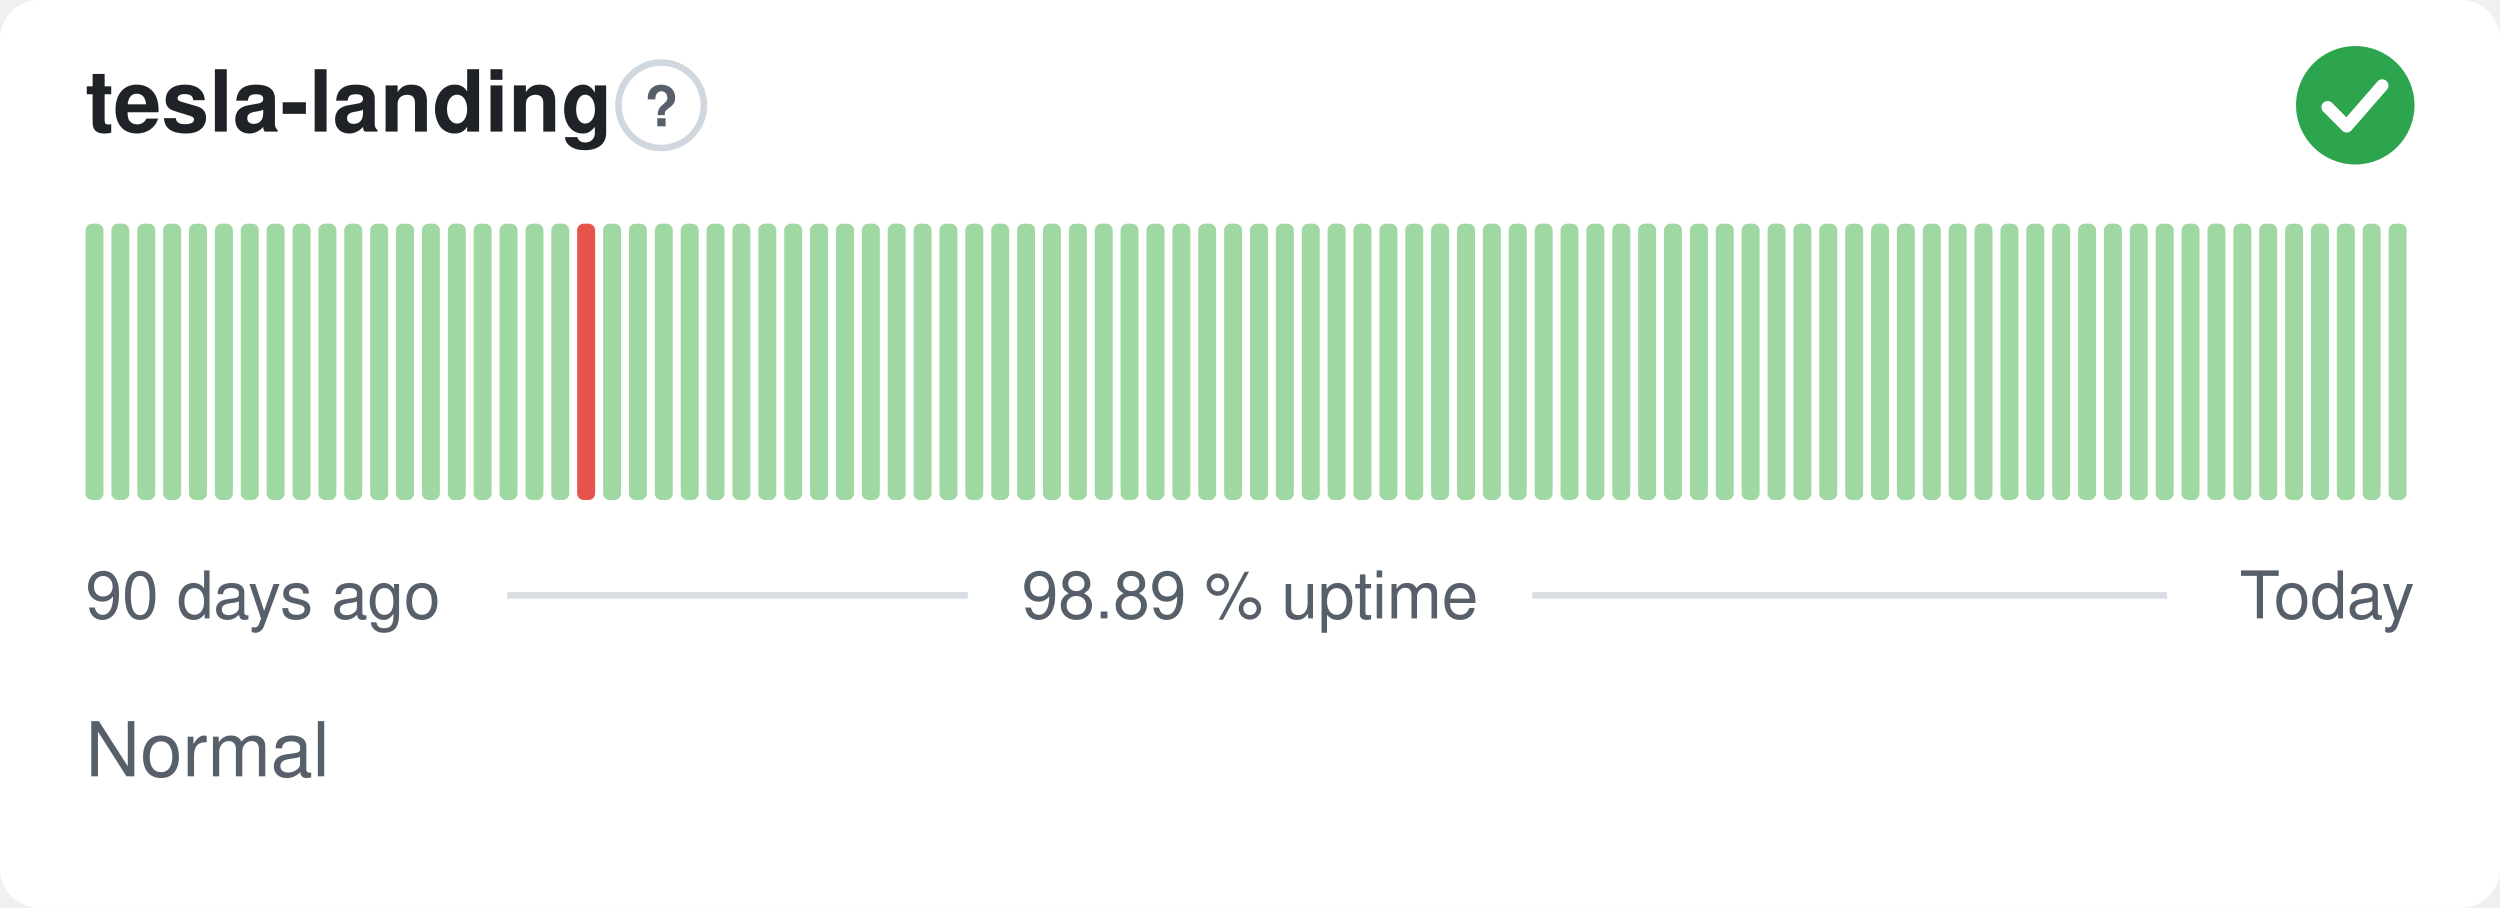
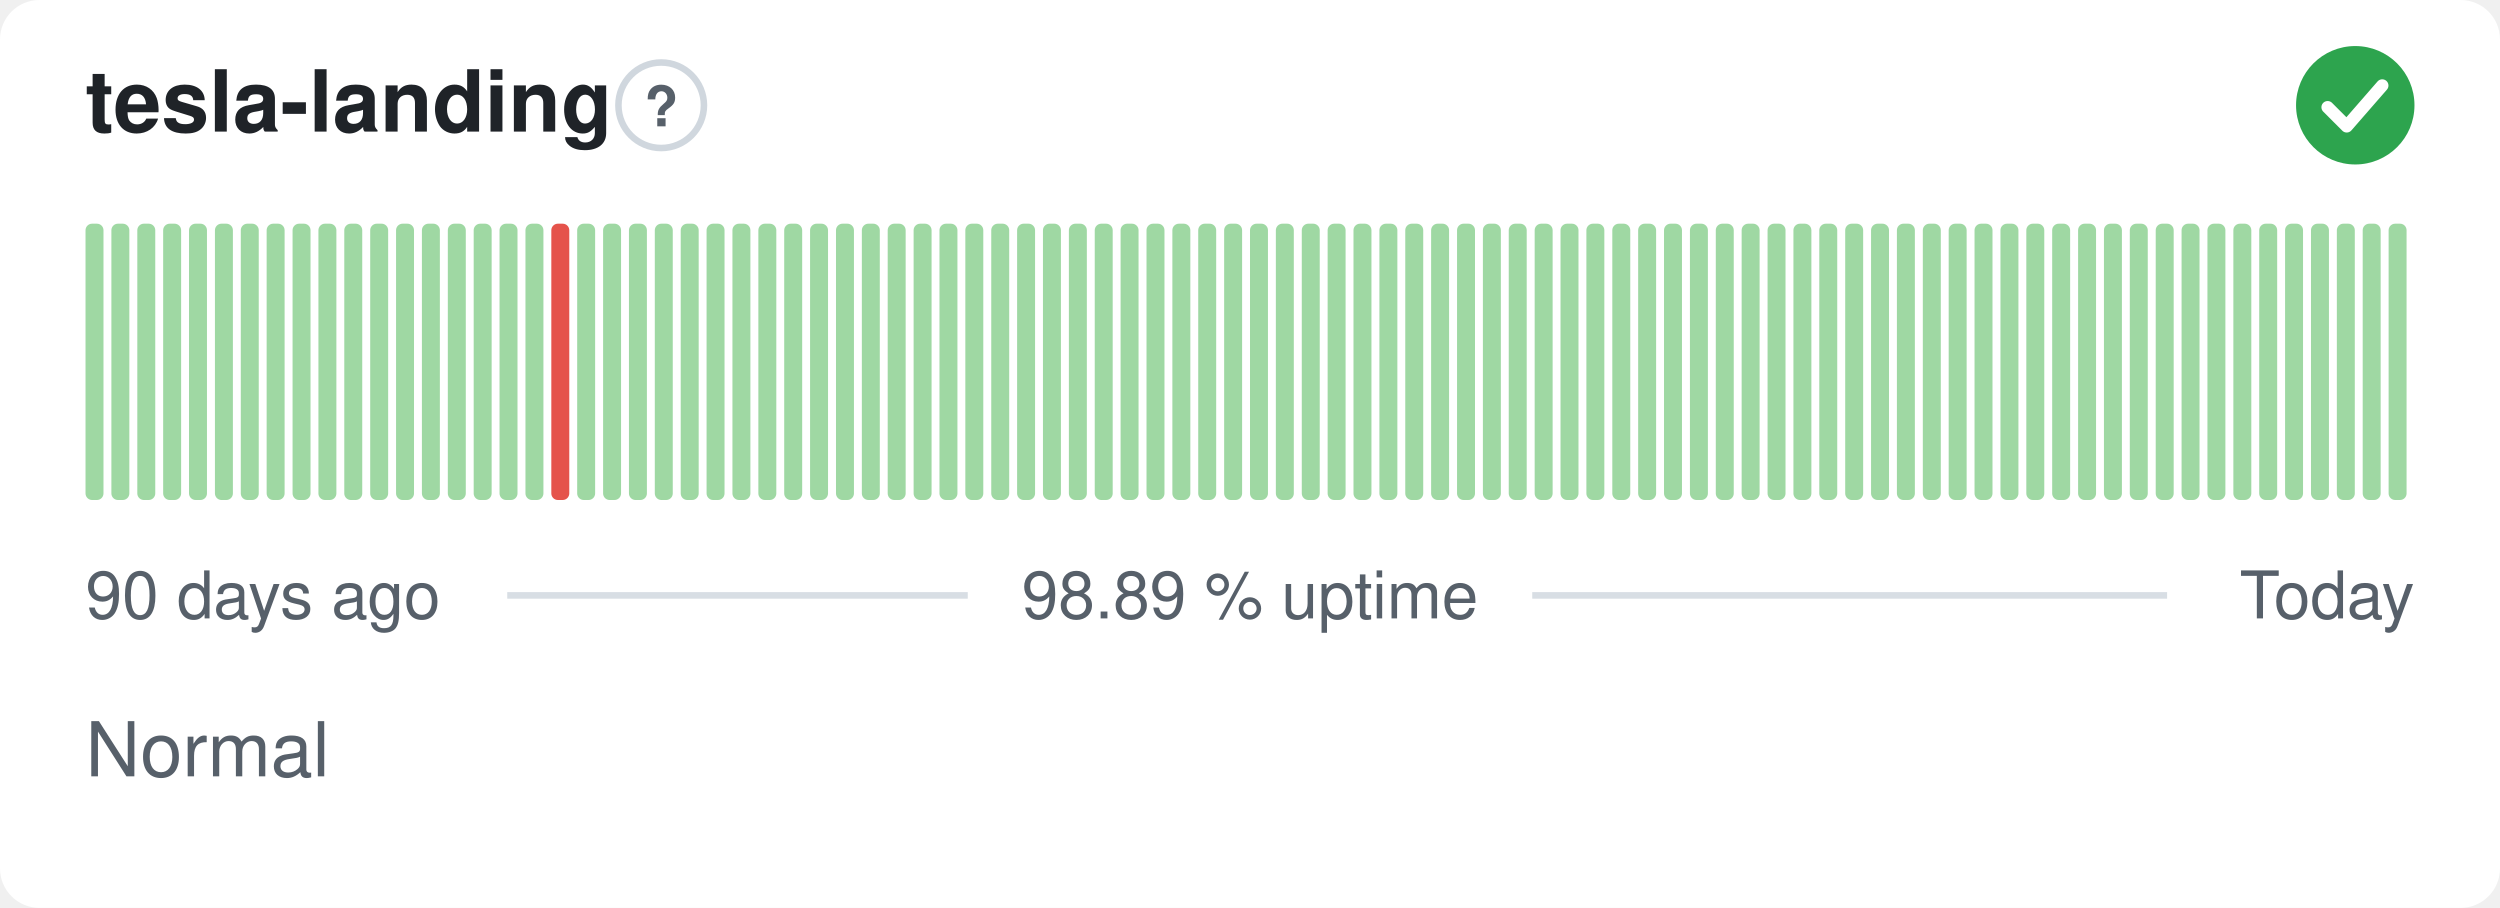
<svg xmlns="http://www.w3.org/2000/svg" width="380" height="138" viewBox="0 0 380 138" role="img" aria-label="tesla-landing: Normal, 98.89 % uptime over the last 90 days" font-family="-apple-system,BlinkMacSystemFont,'Segoe UI',Helvetica,Arial,sans-serif">
  <style>
    @media (prefers-color-scheme: dark) {
      .bg { fill: #0d1117 }
      .title { fill: #e6edf3 }
      .muted { fill: #8b949e }
      .hint { stroke: #30363d }
      .rule { stroke: #30363d }
      .nodata { fill: #21262d }
    }
  </style>
  <rect class="bg" width="380" height="138" rx="6" fill="#ffffff" />
  <text class="title" x="13" y="20" font-size="13" font-weight="600" fill="#1f2328">tesla-landing</text>
  <circle class="hint" cx="100.5" cy="16" r="6.5" fill="none" stroke="#d0d7de" stroke-width="1" />
  <text class="muted" x="100.5" y="19.2" text-anchor="middle" font-size="8.5" font-weight="700" fill="#57606a">?</text>
  <circle cx="358" cy="16" r="9" fill="#2da44e" />
  <path d="M353.80 16.30l2.90 2.90 5.40 -6.20" fill="none" stroke="#fff" stroke-width="1.89" stroke-linecap="round" stroke-linejoin="round" />
  <rect x="13.00" y="34.00" width="2.73" height="42.00" rx="1" fill="#9fd8a3" />
  <rect x="16.93" y="34.00" width="2.73" height="42.00" rx="1" fill="#9fd8a3" />
  <rect x="20.87" y="34.00" width="2.73" height="42.00" rx="1" fill="#9fd8a3" />
  <rect x="24.80" y="34.00" width="2.73" height="42.00" rx="1" fill="#9fd8a3" />
  <rect x="28.73" y="34.00" width="2.73" height="42.00" rx="1" fill="#9fd8a3" />
  <rect x="32.67" y="34.00" width="2.73" height="42.00" rx="1" fill="#9fd8a3" />
  <rect x="36.60" y="34.00" width="2.73" height="42.00" rx="1" fill="#9fd8a3" />
  <rect x="40.53" y="34.00" width="2.73" height="42.00" rx="1" fill="#9fd8a3" />
  <rect x="44.47" y="34.00" width="2.73" height="42.00" rx="1" fill="#9fd8a3" />
  <rect x="48.40" y="34.00" width="2.73" height="42.00" rx="1" fill="#9fd8a3" />
  <rect x="52.33" y="34.00" width="2.73" height="42.00" rx="1" fill="#9fd8a3" />
  <rect x="56.27" y="34.00" width="2.73" height="42.00" rx="1" fill="#9fd8a3" />
  <rect x="60.20" y="34.00" width="2.73" height="42.00" rx="1" fill="#9fd8a3" />
  <rect x="64.13" y="34.00" width="2.73" height="42.00" rx="1" fill="#9fd8a3" />
  <rect x="68.07" y="34.00" width="2.73" height="42.00" rx="1" fill="#9fd8a3" />
  <rect x="72.00" y="34.00" width="2.73" height="42.00" rx="1" fill="#9fd8a3" />
  <rect x="75.93" y="34.00" width="2.73" height="42.00" rx="1" fill="#9fd8a3" />
  <rect x="79.87" y="34.00" width="2.73" height="42.00" rx="1" fill="#9fd8a3" />
-   <rect x="83.80" y="34.00" width="2.73" height="42.00" rx="1" fill="#9fd8a3" />
-   <rect x="87.73" y="34.00" width="2.73" height="42.00" rx="1" fill="#e5534b" />
+   <rect x="83.80" y="34.00" width="2.73" height="42.00" rx="1" fill="#e5534b" />
+   <rect x="87.73" y="34.00" width="2.73" height="42.00" rx="1" fill="#9fd8a3" />
  <rect x="91.67" y="34.00" width="2.73" height="42.00" rx="1" fill="#9fd8a3" />
  <rect x="95.60" y="34.00" width="2.73" height="42.00" rx="1" fill="#9fd8a3" />
  <rect x="99.53" y="34.00" width="2.73" height="42.00" rx="1" fill="#9fd8a3" />
  <rect x="103.47" y="34.00" width="2.73" height="42.00" rx="1" fill="#9fd8a3" />
  <rect x="107.40" y="34.00" width="2.73" height="42.00" rx="1" fill="#9fd8a3" />
  <rect x="111.33" y="34.00" width="2.73" height="42.00" rx="1" fill="#9fd8a3" />
  <rect x="115.27" y="34.00" width="2.73" height="42.00" rx="1" fill="#9fd8a3" />
  <rect x="119.20" y="34.00" width="2.73" height="42.00" rx="1" fill="#9fd8a3" />
  <rect x="123.13" y="34.00" width="2.73" height="42.00" rx="1" fill="#9fd8a3" />
  <rect x="127.07" y="34.00" width="2.73" height="42.00" rx="1" fill="#9fd8a3" />
  <rect x="131.00" y="34.00" width="2.73" height="42.00" rx="1" fill="#9fd8a3" />
  <rect x="134.93" y="34.00" width="2.73" height="42.00" rx="1" fill="#9fd8a3" />
  <rect x="138.87" y="34.00" width="2.73" height="42.00" rx="1" fill="#9fd8a3" />
  <rect x="142.80" y="34.00" width="2.73" height="42.00" rx="1" fill="#9fd8a3" />
  <rect x="146.73" y="34.00" width="2.73" height="42.00" rx="1" fill="#9fd8a3" />
  <rect x="150.67" y="34.00" width="2.73" height="42.00" rx="1" fill="#9fd8a3" />
  <rect x="154.60" y="34.00" width="2.73" height="42.00" rx="1" fill="#9fd8a3" />
  <rect x="158.53" y="34.00" width="2.73" height="42.00" rx="1" fill="#9fd8a3" />
  <rect x="162.47" y="34.00" width="2.73" height="42.00" rx="1" fill="#9fd8a3" />
  <rect x="166.40" y="34.00" width="2.73" height="42.00" rx="1" fill="#9fd8a3" />
  <rect x="170.33" y="34.00" width="2.73" height="42.00" rx="1" fill="#9fd8a3" />
  <rect x="174.27" y="34.00" width="2.73" height="42.00" rx="1" fill="#9fd8a3" />
  <rect x="178.20" y="34.00" width="2.73" height="42.00" rx="1" fill="#9fd8a3" />
  <rect x="182.13" y="34.00" width="2.73" height="42.00" rx="1" fill="#9fd8a3" />
  <rect x="186.07" y="34.00" width="2.73" height="42.00" rx="1" fill="#9fd8a3" />
  <rect x="190.00" y="34.00" width="2.73" height="42.00" rx="1" fill="#9fd8a3" />
  <rect x="193.93" y="34.00" width="2.73" height="42.00" rx="1" fill="#9fd8a3" />
  <rect x="197.87" y="34.00" width="2.73" height="42.00" rx="1" fill="#9fd8a3" />
  <rect x="201.80" y="34.00" width="2.73" height="42.00" rx="1" fill="#9fd8a3" />
  <rect x="205.73" y="34.00" width="2.73" height="42.00" rx="1" fill="#9fd8a3" />
  <rect x="209.67" y="34.00" width="2.73" height="42.00" rx="1" fill="#9fd8a3" />
  <rect x="213.60" y="34.00" width="2.73" height="42.00" rx="1" fill="#9fd8a3" />
  <rect x="217.53" y="34.00" width="2.73" height="42.00" rx="1" fill="#9fd8a3" />
  <rect x="221.47" y="34.00" width="2.73" height="42.00" rx="1" fill="#9fd8a3" />
  <rect x="225.40" y="34.00" width="2.73" height="42.00" rx="1" fill="#9fd8a3" />
  <rect x="229.33" y="34.00" width="2.73" height="42.00" rx="1" fill="#9fd8a3" />
  <rect x="233.27" y="34.00" width="2.73" height="42.00" rx="1" fill="#9fd8a3" />
  <rect x="237.20" y="34.00" width="2.73" height="42.00" rx="1" fill="#9fd8a3" />
  <rect x="241.13" y="34.00" width="2.73" height="42.00" rx="1" fill="#9fd8a3" />
  <rect x="245.07" y="34.00" width="2.73" height="42.00" rx="1" fill="#9fd8a3" />
  <rect x="249.00" y="34.00" width="2.73" height="42.00" rx="1" fill="#9fd8a3" />
  <rect x="252.93" y="34.00" width="2.73" height="42.00" rx="1" fill="#9fd8a3" />
  <rect x="256.87" y="34.00" width="2.73" height="42.00" rx="1" fill="#9fd8a3" />
  <rect x="260.80" y="34.00" width="2.73" height="42.00" rx="1" fill="#9fd8a3" />
  <rect x="264.73" y="34.00" width="2.73" height="42.00" rx="1" fill="#9fd8a3" />
  <rect x="268.67" y="34.00" width="2.73" height="42.00" rx="1" fill="#9fd8a3" />
  <rect x="272.60" y="34.00" width="2.73" height="42.00" rx="1" fill="#9fd8a3" />
  <rect x="276.53" y="34.00" width="2.73" height="42.00" rx="1" fill="#9fd8a3" />
  <rect x="280.47" y="34.00" width="2.73" height="42.00" rx="1" fill="#9fd8a3" />
  <rect x="284.40" y="34.00" width="2.73" height="42.00" rx="1" fill="#9fd8a3" />
  <rect x="288.33" y="34.00" width="2.73" height="42.00" rx="1" fill="#9fd8a3" />
  <rect x="292.27" y="34.00" width="2.73" height="42.00" rx="1" fill="#9fd8a3" />
  <rect x="296.20" y="34.00" width="2.73" height="42.00" rx="1" fill="#9fd8a3" />
  <rect x="300.13" y="34.00" width="2.73" height="42.00" rx="1" fill="#9fd8a3" />
  <rect x="304.07" y="34.00" width="2.73" height="42.00" rx="1" fill="#9fd8a3" />
  <rect x="308.00" y="34.00" width="2.73" height="42.00" rx="1" fill="#9fd8a3" />
  <rect x="311.93" y="34.00" width="2.73" height="42.00" rx="1" fill="#9fd8a3" />
  <rect x="315.87" y="34.00" width="2.73" height="42.00" rx="1" fill="#9fd8a3" />
  <rect x="319.80" y="34.00" width="2.73" height="42.00" rx="1" fill="#9fd8a3" />
  <rect x="323.73" y="34.00" width="2.73" height="42.00" rx="1" fill="#9fd8a3" />
  <rect x="327.67" y="34.00" width="2.73" height="42.00" rx="1" fill="#9fd8a3" />
  <rect x="331.60" y="34.00" width="2.73" height="42.00" rx="1" fill="#9fd8a3" />
  <rect x="335.53" y="34.00" width="2.73" height="42.00" rx="1" fill="#9fd8a3" />
  <rect x="339.47" y="34.00" width="2.73" height="42.00" rx="1" fill="#9fd8a3" />
  <rect x="343.40" y="34.00" width="2.73" height="42.00" rx="1" fill="#9fd8a3" />
  <rect x="347.33" y="34.00" width="2.73" height="42.00" rx="1" fill="#9fd8a3" />
  <rect x="351.27" y="34.00" width="2.73" height="42.00" rx="1" fill="#9fd8a3" />
  <rect x="355.20" y="34.00" width="2.73" height="42.00" rx="1" fill="#9fd8a3" />
  <rect x="359.13" y="34.00" width="2.73" height="42.00" rx="1" fill="#9fd8a3" />
  <rect x="363.07" y="34.00" width="2.73" height="42.00" rx="1" fill="#9fd8a3" />
  <text class="muted" x="13" y="94" font-size="10" fill="#57606a">90 days ago</text>
  <text class="muted" x="190" y="94" text-anchor="middle" font-size="10" fill="#57606a">98.89 % uptime</text>
  <text class="muted" x="367" y="94" text-anchor="end" font-size="10" fill="#57606a">Today</text>
  <line class="rule" x1="77.1" y1="90.5" x2="147.1" y2="90.5" stroke="#d8dee4" stroke-width="1" />
  <line class="rule" x1="232.9" y1="90.5" x2="329.4" y2="90.5" stroke="#d8dee4" stroke-width="1" />
  <text class="muted" x="13" y="118" font-size="11.5" fill="#57606a">Normal</text>
</svg>
